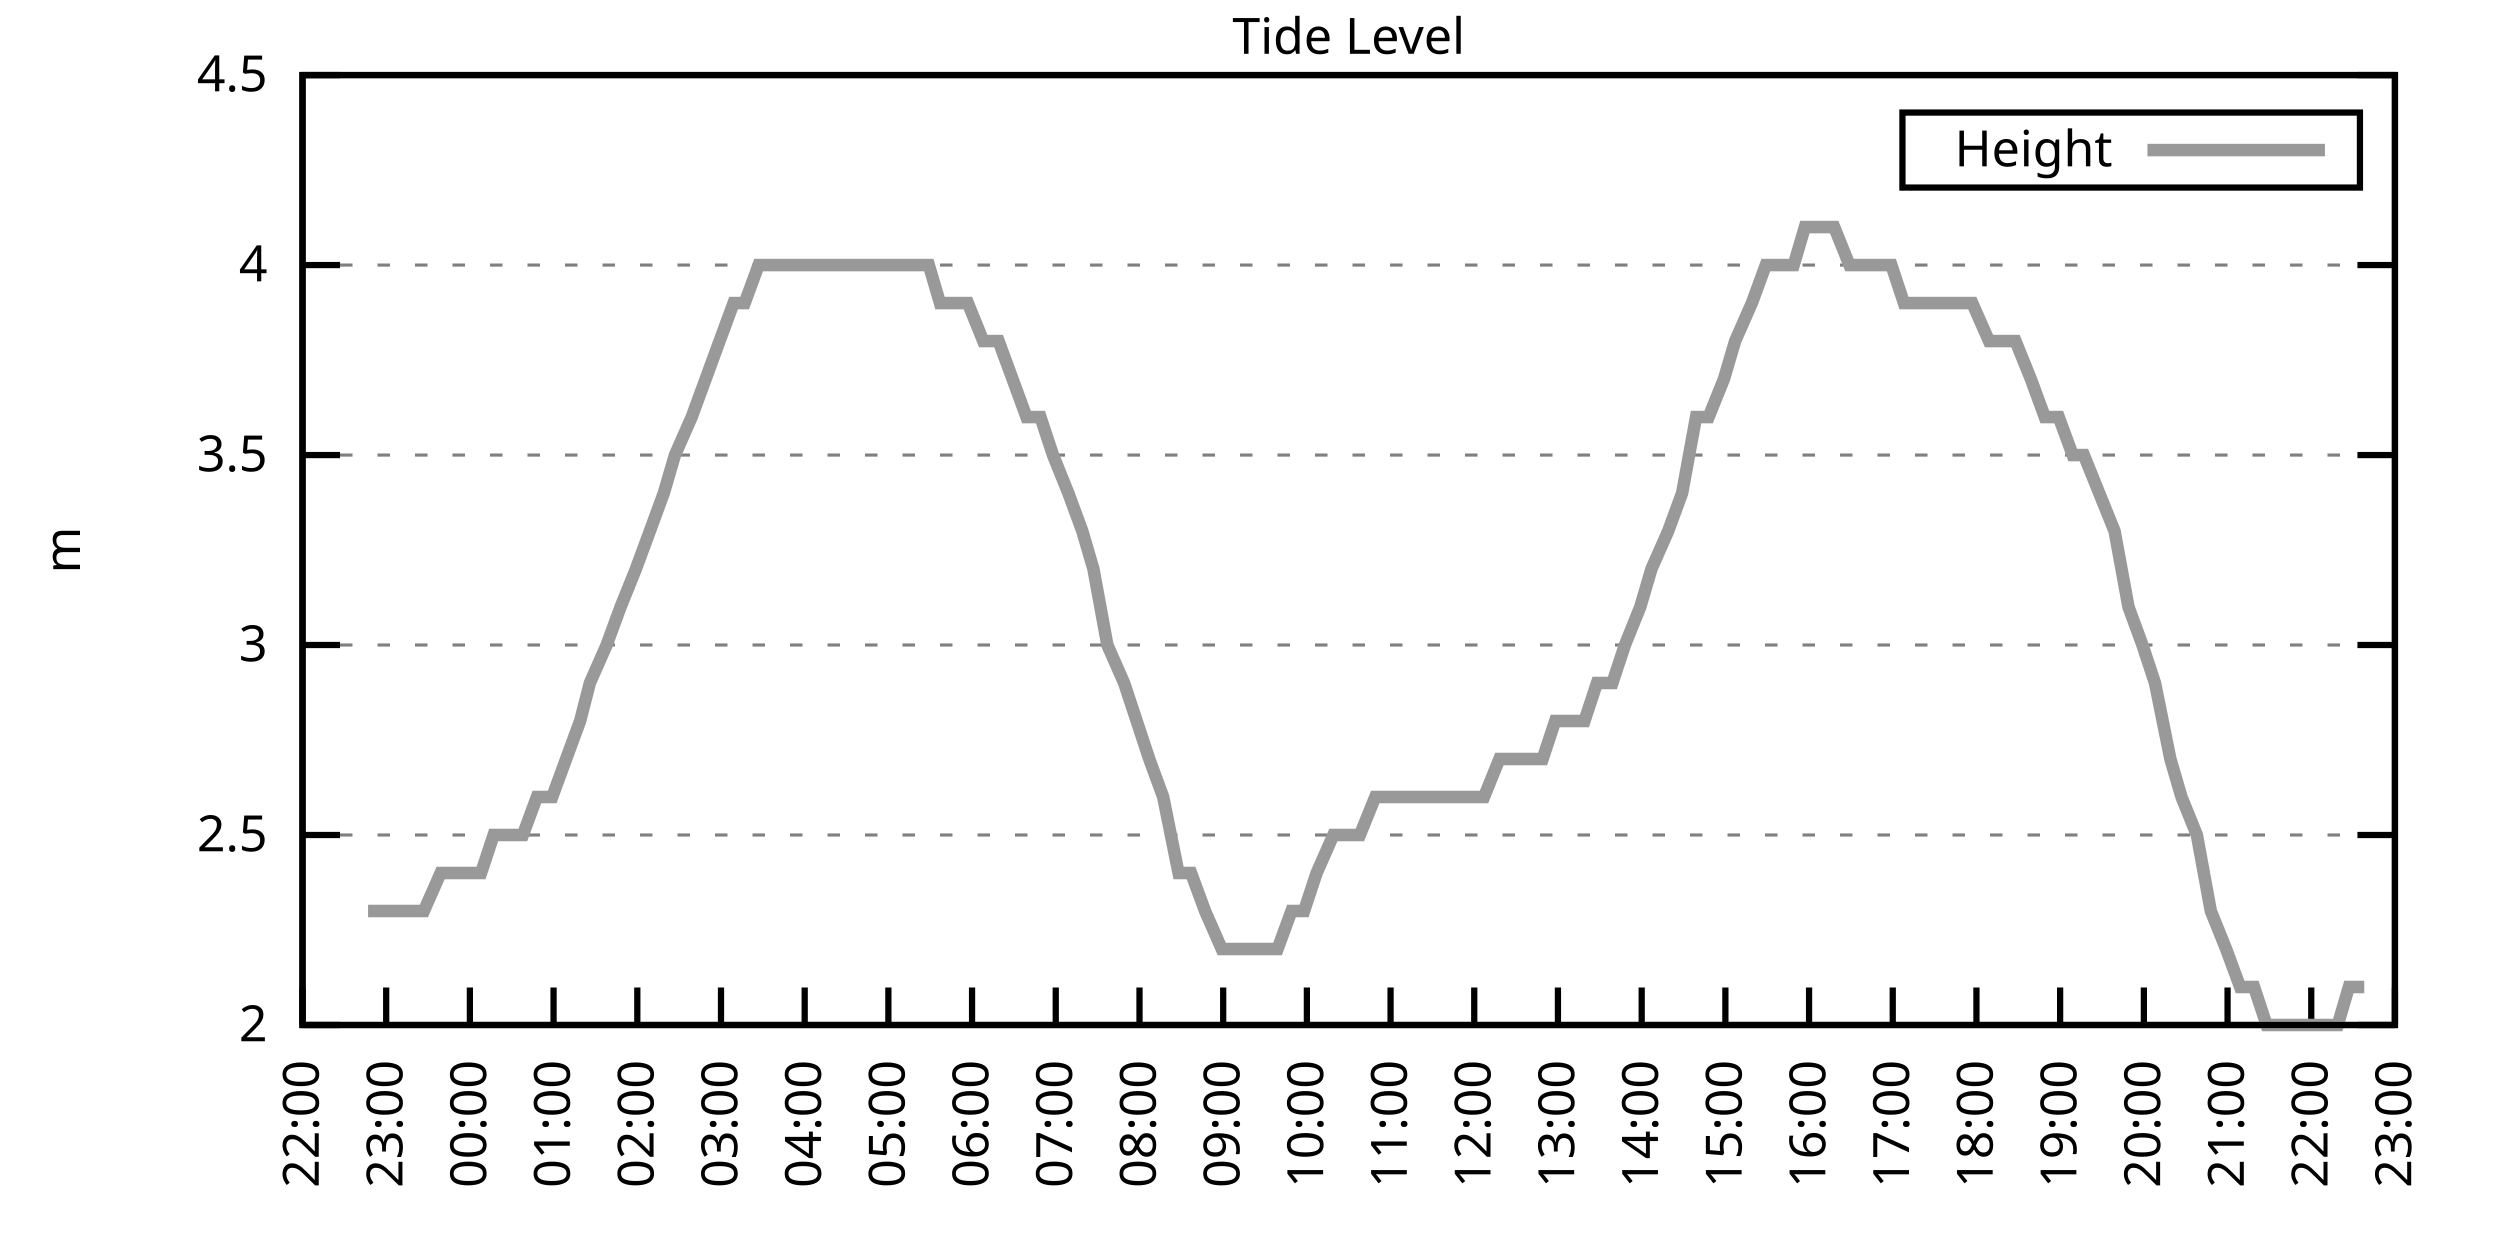
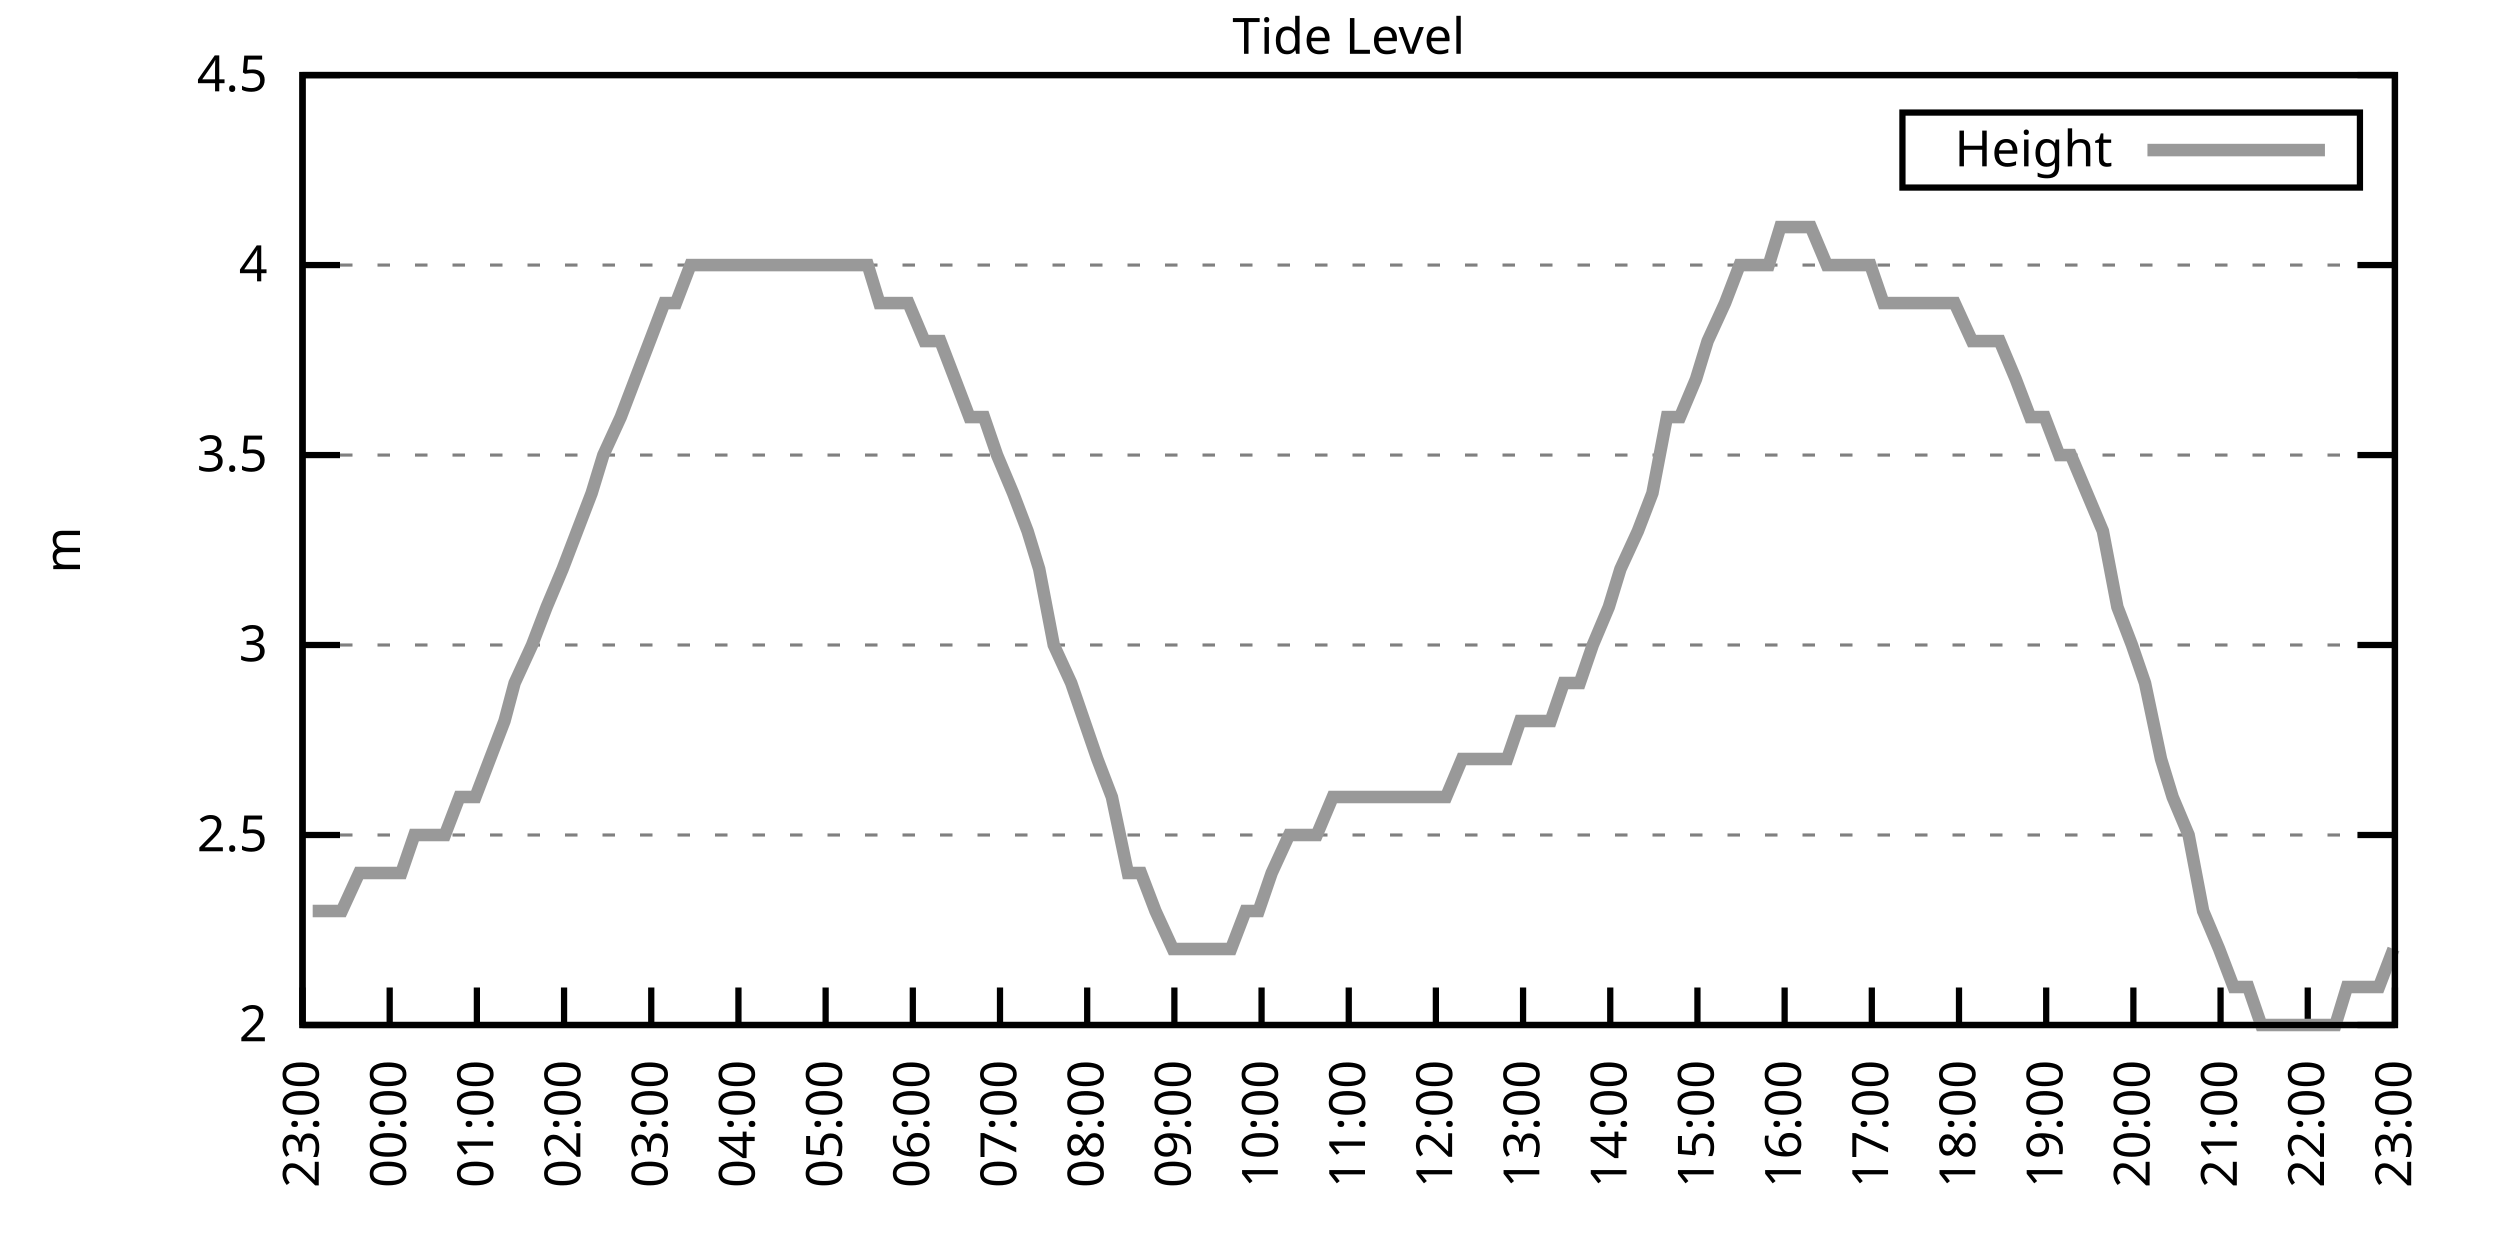
<svg xmlns="http://www.w3.org/2000/svg" xmlns:xlink="http://www.w3.org/1999/xlink" width="400" height="200" viewBox="0 0 400 200">
  <g id="gnuplot_canvas">
    <rect x="0" y="0" width="400" height="200" fill="none" />
    <defs>
      <circle id="gpDot" r="0.5" stroke-width="0.5" stroke="currentColor" />
      <path id="gpPt0" stroke-width="0.333" stroke="currentColor" d="M-1,0 h2 M0,-1 v2" />
      <path id="gpPt1" stroke-width="0.333" stroke="currentColor" d="M-1,-1 L1,1 M1,-1 L-1,1" />
      <path id="gpPt2" stroke-width="0.333" stroke="currentColor" d="M-1,0 L1,0 M0,-1 L0,1 M-1,-1 L1,1 M-1,1 L1,-1" />
      <rect id="gpPt3" stroke-width="0.333" stroke="currentColor" x="-1" y="-1" width="2" height="2" />
      <rect id="gpPt4" stroke-width="0.333" stroke="currentColor" fill="currentColor" x="-1" y="-1" width="2" height="2" />
      <circle id="gpPt5" stroke-width="0.333" stroke="currentColor" cx="0" cy="0" r="1" />
      <use xlink:href="#gpPt5" id="gpPt6" fill="currentColor" stroke="none" />
      <path id="gpPt7" stroke-width="0.333" stroke="currentColor" d="M0,-1.33 L-1.33,0.67 L1.33,0.67 z" />
      <use xlink:href="#gpPt7" id="gpPt8" fill="currentColor" stroke="none" />
      <use xlink:href="#gpPt7" id="gpPt9" stroke="currentColor" transform="rotate(180)" />
      <use xlink:href="#gpPt9" id="gpPt10" fill="currentColor" stroke="none" />
      <use xlink:href="#gpPt3" id="gpPt11" stroke="currentColor" transform="rotate(45)" />
      <use xlink:href="#gpPt11" id="gpPt12" fill="currentColor" stroke="none" />
      <path id="gpPt13" stroke-width="0.333" stroke="currentColor" d="M0,1.330 L1.265,0.411 L0.782,-1.067 L-0.782,-1.076 L-1.265,0.411 z" />
      <use xlink:href="#gpPt13" id="gpPt14" fill="currentColor" stroke="none" />
      <filter id="textbox" filterUnits="objectBoundingBox" x="0" y="0" height="1" width="1">
        <feFlood flood-color="white" flood-opacity="1" result="bgnd" />
        <feComposite in="SourceGraphic" in2="bgnd" operator="atop" />
      </filter>
      <filter id="greybox" filterUnits="objectBoundingBox" x="0" y="0" height="1" width="1">
        <feFlood flood-color="lightgrey" flood-opacity="1" result="grey" />
        <feComposite in="SourceGraphic" in2="grey" operator="atop" />
      </filter>
    </defs>
    <g fill="none" color="white" stroke="currentColor" stroke-width="1.00" stroke-linecap="butt" stroke-linejoin="miter">
</g>
    <g fill="none" color="black" stroke="currentColor" stroke-width="1.00" stroke-linecap="butt" stroke-linejoin="miter">
      <g stroke="none" shape-rendering="crispEdges">
        <polygon fill="rgb(255, 255, 255)" points="48.40,164.00 383.18,164.00 383.18,12.02 48.40,12.02 " />
      </g>
    </g>
    <g fill="none" color="black" stroke="currentColor" stroke-width="1.00" stroke-linecap="butt" stroke-linejoin="miter">
</g>
    <g fill="none" color="black" stroke="black" stroke-width="0.50" stroke-linecap="butt" stroke-linejoin="miter">
</g>
    <g fill="none" color="gray" stroke="currentColor" stroke-width="0.50" stroke-linecap="butt" stroke-linejoin="miter">
      <path stroke="gray" stroke-dasharray="2,4" class="gridline" d="M48.40,164.00 L383.19,164.00  " />
    </g>
    <g fill="none" color="gray" stroke="gray" stroke-width="1.00" stroke-linecap="butt" stroke-linejoin="miter">
</g>
    <g fill="none" color="black" stroke="currentColor" stroke-width="1.00" stroke-linecap="butt" stroke-linejoin="miter">
      <path stroke="black" d="M48.40,164.00 L54.40,164.00 M383.19,164.00 L377.19,164.00  " />
      <g transform="translate(42.80,166.60)" stroke="none" fill="black" font-family="Sans" font-size="8.00" text-anchor="end">
        <text>
          <tspan font-family="Sans"> 2</tspan>
        </text>
      </g>
    </g>
    <g fill="none" color="black" stroke="currentColor" stroke-width="1.00" stroke-linecap="butt" stroke-linejoin="miter">
</g>
    <g fill="none" color="black" stroke="black" stroke-width="0.50" stroke-linecap="butt" stroke-linejoin="miter">
</g>
    <g fill="none" color="gray" stroke="currentColor" stroke-width="0.50" stroke-linecap="butt" stroke-linejoin="miter">
      <path stroke="gray" stroke-dasharray="2,4" class="gridline" d="M48.40,133.60 L383.19,133.60  " />
    </g>
    <g fill="none" color="gray" stroke="gray" stroke-width="1.00" stroke-linecap="butt" stroke-linejoin="miter">
</g>
    <g fill="none" color="black" stroke="currentColor" stroke-width="1.00" stroke-linecap="butt" stroke-linejoin="miter">
      <path stroke="black" d="M48.40,133.60 L54.40,133.60 M383.19,133.60 L377.19,133.60  " />
      <g transform="translate(42.80,136.20)" stroke="none" fill="black" font-family="Sans" font-size="8.00" text-anchor="end">
        <text>
          <tspan font-family="Sans"> 2.5</tspan>
        </text>
      </g>
    </g>
    <g fill="none" color="black" stroke="currentColor" stroke-width="1.00" stroke-linecap="butt" stroke-linejoin="miter">
</g>
    <g fill="none" color="black" stroke="black" stroke-width="0.50" stroke-linecap="butt" stroke-linejoin="miter">
</g>
    <g fill="none" color="gray" stroke="currentColor" stroke-width="0.50" stroke-linecap="butt" stroke-linejoin="miter">
      <path stroke="gray" stroke-dasharray="2,4" class="gridline" d="M48.40,103.20 L383.19,103.20  " />
    </g>
    <g fill="none" color="gray" stroke="gray" stroke-width="1.00" stroke-linecap="butt" stroke-linejoin="miter">
</g>
    <g fill="none" color="black" stroke="currentColor" stroke-width="1.00" stroke-linecap="butt" stroke-linejoin="miter">
      <path stroke="black" d="M48.40,103.20 L54.40,103.20 M383.19,103.20 L377.19,103.20  " />
      <g transform="translate(42.80,105.80)" stroke="none" fill="black" font-family="Sans" font-size="8.00" text-anchor="end">
        <text>
          <tspan font-family="Sans"> 3</tspan>
        </text>
      </g>
    </g>
    <g fill="none" color="black" stroke="currentColor" stroke-width="1.00" stroke-linecap="butt" stroke-linejoin="miter">
</g>
    <g fill="none" color="black" stroke="black" stroke-width="0.50" stroke-linecap="butt" stroke-linejoin="miter">
</g>
    <g fill="none" color="gray" stroke="currentColor" stroke-width="0.50" stroke-linecap="butt" stroke-linejoin="miter">
      <path stroke="gray" stroke-dasharray="2,4" class="gridline" d="M48.40,72.81 L383.19,72.81  " />
    </g>
    <g fill="none" color="gray" stroke="gray" stroke-width="1.00" stroke-linecap="butt" stroke-linejoin="miter">
</g>
    <g fill="none" color="black" stroke="currentColor" stroke-width="1.00" stroke-linecap="butt" stroke-linejoin="miter">
      <path stroke="black" d="M48.40,72.81 L54.40,72.81 M383.19,72.81 L377.19,72.81  " />
      <g transform="translate(42.80,75.41)" stroke="none" fill="black" font-family="Sans" font-size="8.00" text-anchor="end">
        <text>
          <tspan font-family="Sans"> 3.5</tspan>
        </text>
      </g>
    </g>
    <g fill="none" color="black" stroke="currentColor" stroke-width="1.00" stroke-linecap="butt" stroke-linejoin="miter">
</g>
    <g fill="none" color="black" stroke="black" stroke-width="0.50" stroke-linecap="butt" stroke-linejoin="miter">
</g>
    <g fill="none" color="gray" stroke="currentColor" stroke-width="0.50" stroke-linecap="butt" stroke-linejoin="miter">
      <path stroke="gray" stroke-dasharray="2,4" class="gridline" d="M48.40,42.41 L383.19,42.41  " />
    </g>
    <g fill="none" color="gray" stroke="gray" stroke-width="1.00" stroke-linecap="butt" stroke-linejoin="miter">
</g>
    <g fill="none" color="black" stroke="currentColor" stroke-width="1.00" stroke-linecap="butt" stroke-linejoin="miter">
      <path stroke="black" d="M48.40,42.41 L54.40,42.41 M383.19,42.41 L377.19,42.41  " />
      <g transform="translate(42.80,45.01)" stroke="none" fill="black" font-family="Sans" font-size="8.00" text-anchor="end">
        <text>
          <tspan font-family="Sans"> 4</tspan>
        </text>
      </g>
    </g>
    <g fill="none" color="black" stroke="currentColor" stroke-width="1.00" stroke-linecap="butt" stroke-linejoin="miter">
</g>
    <g fill="none" color="black" stroke="black" stroke-width="0.50" stroke-linecap="butt" stroke-linejoin="miter">
</g>
    <g fill="none" color="gray" stroke="currentColor" stroke-width="0.50" stroke-linecap="butt" stroke-linejoin="miter">
      <path stroke="gray" stroke-dasharray="2,4" class="gridline" d="M48.40,12.01 L383.19,12.01  " />
    </g>
    <g fill="none" color="gray" stroke="gray" stroke-width="1.00" stroke-linecap="butt" stroke-linejoin="miter">
</g>
    <g fill="none" color="black" stroke="currentColor" stroke-width="1.00" stroke-linecap="butt" stroke-linejoin="miter">
      <path stroke="black" d="M48.40,12.01 L54.40,12.01 M383.19,12.01 L377.19,12.01  " />
      <g transform="translate(42.80,14.61)" stroke="none" fill="black" font-family="Sans" font-size="8.00" text-anchor="end">
        <text>
          <tspan font-family="Sans"> 4.5</tspan>
        </text>
      </g>
    </g>
    <g fill="none" color="black" stroke="currentColor" stroke-width="1.00" stroke-linecap="butt" stroke-linejoin="miter">
      <path stroke="black" d="M48.40,164.00 L48.40,158.00  " />
      <g transform="translate(51.00,169.60) rotate(270.00)" stroke="none" fill="black" font-family="Sans" font-size="8.00" text-anchor="end">
        <text>
-           <tspan font-family="Sans">22:00</tspan>
-         </text>
-       </g>
-     </g>
-     <g fill="none" color="black" stroke="currentColor" stroke-width="1.00" stroke-linecap="butt" stroke-linejoin="miter">
-       <path stroke="black" d="M61.79,164.00 L61.79,158.00  " />
-       <g transform="translate(64.39,169.60) rotate(270.00)" stroke="none" fill="black" font-family="Sans" font-size="8.00" text-anchor="end">
-         <text>
          <tspan font-family="Sans">23:00</tspan>
        </text>
      </g>
    </g>
    <g fill="none" color="black" stroke="currentColor" stroke-width="1.00" stroke-linecap="butt" stroke-linejoin="miter">
-       <path stroke="black" d="M75.18,164.00 L75.18,158.00  " />
-       <g transform="translate(77.78,169.60) rotate(270.00)" stroke="none" fill="black" font-family="Sans" font-size="8.00" text-anchor="end">
+       <path stroke="black" d="M62.35,164.00 L62.35,158.00  " />
+       <g transform="translate(64.95,169.60) rotate(270.00)" stroke="none" fill="black" font-family="Sans" font-size="8.00" text-anchor="end">
        <text>
          <tspan font-family="Sans">00:00</tspan>
        </text>
      </g>
    </g>
    <g fill="none" color="black" stroke="currentColor" stroke-width="1.00" stroke-linecap="butt" stroke-linejoin="miter">
-       <path stroke="black" d="M88.57,164.00 L88.57,158.00  " />
-       <g transform="translate(91.17,169.60) rotate(270.00)" stroke="none" fill="black" font-family="Sans" font-size="8.00" text-anchor="end">
+       <path stroke="black" d="M76.30,164.00 L76.30,158.00  " />
+       <g transform="translate(78.90,169.60) rotate(270.00)" stroke="none" fill="black" font-family="Sans" font-size="8.00" text-anchor="end">
        <text>
          <tspan font-family="Sans">01:00</tspan>
        </text>
      </g>
    </g>
    <g fill="none" color="black" stroke="currentColor" stroke-width="1.00" stroke-linecap="butt" stroke-linejoin="miter">
-       <path stroke="black" d="M101.97,164.00 L101.97,158.00  " />
-       <g transform="translate(104.57,169.60) rotate(270.00)" stroke="none" fill="black" font-family="Sans" font-size="8.00" text-anchor="end">
+       <path stroke="black" d="M90.25,164.00 L90.25,158.00  " />
+       <g transform="translate(92.85,169.60) rotate(270.00)" stroke="none" fill="black" font-family="Sans" font-size="8.00" text-anchor="end">
        <text>
          <tspan font-family="Sans">02:00</tspan>
        </text>
      </g>
    </g>
    <g fill="none" color="black" stroke="currentColor" stroke-width="1.00" stroke-linecap="butt" stroke-linejoin="miter">
-       <path stroke="black" d="M115.36,164.00 L115.36,158.00  " />
-       <g transform="translate(117.96,169.60) rotate(270.00)" stroke="none" fill="black" font-family="Sans" font-size="8.00" text-anchor="end">
+       <path stroke="black" d="M104.20,164.00 L104.20,158.00  " />
+       <g transform="translate(106.80,169.60) rotate(270.00)" stroke="none" fill="black" font-family="Sans" font-size="8.00" text-anchor="end">
        <text>
          <tspan font-family="Sans">03:00</tspan>
        </text>
      </g>
    </g>
    <g fill="none" color="black" stroke="currentColor" stroke-width="1.00" stroke-linecap="butt" stroke-linejoin="miter">
-       <path stroke="black" d="M128.75,164.00 L128.75,158.00  " />
-       <g transform="translate(131.35,169.60) rotate(270.00)" stroke="none" fill="black" font-family="Sans" font-size="8.00" text-anchor="end">
+       <path stroke="black" d="M118.15,164.00 L118.15,158.00  " />
+       <g transform="translate(120.75,169.60) rotate(270.00)" stroke="none" fill="black" font-family="Sans" font-size="8.00" text-anchor="end">
        <text>
          <tspan font-family="Sans">04:00</tspan>
        </text>
      </g>
    </g>
    <g fill="none" color="black" stroke="currentColor" stroke-width="1.00" stroke-linecap="butt" stroke-linejoin="miter">
-       <path stroke="black" d="M142.14,164.00 L142.14,158.00  " />
-       <g transform="translate(144.74,169.60) rotate(270.00)" stroke="none" fill="black" font-family="Sans" font-size="8.00" text-anchor="end">
+       <path stroke="black" d="M132.10,164.00 L132.10,158.00  " />
+       <g transform="translate(134.70,169.60) rotate(270.00)" stroke="none" fill="black" font-family="Sans" font-size="8.00" text-anchor="end">
        <text>
          <tspan font-family="Sans">05:00</tspan>
        </text>
      </g>
    </g>
    <g fill="none" color="black" stroke="currentColor" stroke-width="1.00" stroke-linecap="butt" stroke-linejoin="miter">
-       <path stroke="black" d="M155.53,164.00 L155.53,158.00  " />
-       <g transform="translate(158.13,169.60) rotate(270.00)" stroke="none" fill="black" font-family="Sans" font-size="8.00" text-anchor="end">
+       <path stroke="black" d="M146.05,164.00 L146.05,158.00  " />
+       <g transform="translate(148.65,169.60) rotate(270.00)" stroke="none" fill="black" font-family="Sans" font-size="8.00" text-anchor="end">
        <text>
          <tspan font-family="Sans">06:00</tspan>
        </text>
      </g>
    </g>
    <g fill="none" color="black" stroke="currentColor" stroke-width="1.00" stroke-linecap="butt" stroke-linejoin="miter">
-       <path stroke="black" d="M168.92,164.00 L168.92,158.00  " />
-       <g transform="translate(171.52,169.60) rotate(270.00)" stroke="none" fill="black" font-family="Sans" font-size="8.00" text-anchor="end">
+       <path stroke="black" d="M160.00,164.00 L160.00,158.00  " />
+       <g transform="translate(162.60,169.60) rotate(270.00)" stroke="none" fill="black" font-family="Sans" font-size="8.00" text-anchor="end">
        <text>
          <tspan font-family="Sans">07:00</tspan>
        </text>
      </g>
    </g>
    <g fill="none" color="black" stroke="currentColor" stroke-width="1.00" stroke-linecap="butt" stroke-linejoin="miter">
-       <path stroke="black" d="M182.32,164.00 L182.32,158.00  " />
-       <g transform="translate(184.92,169.60) rotate(270.00)" stroke="none" fill="black" font-family="Sans" font-size="8.00" text-anchor="end">
+       <path stroke="black" d="M173.95,164.00 L173.95,158.00  " />
+       <g transform="translate(176.55,169.60) rotate(270.00)" stroke="none" fill="black" font-family="Sans" font-size="8.00" text-anchor="end">
        <text>
          <tspan font-family="Sans">08:00</tspan>
        </text>
      </g>
    </g>
    <g fill="none" color="black" stroke="currentColor" stroke-width="1.00" stroke-linecap="butt" stroke-linejoin="miter">
-       <path stroke="black" d="M195.71,164.00 L195.71,158.00  " />
-       <g transform="translate(198.31,169.60) rotate(270.00)" stroke="none" fill="black" font-family="Sans" font-size="8.00" text-anchor="end">
+       <path stroke="black" d="M187.90,164.00 L187.90,158.00  " />
+       <g transform="translate(190.50,169.60) rotate(270.00)" stroke="none" fill="black" font-family="Sans" font-size="8.00" text-anchor="end">
        <text>
          <tspan font-family="Sans">09:00</tspan>
        </text>
      </g>
    </g>
    <g fill="none" color="black" stroke="currentColor" stroke-width="1.00" stroke-linecap="butt" stroke-linejoin="miter">
-       <path stroke="black" d="M209.10,164.00 L209.10,158.00  " />
-       <g transform="translate(211.70,169.60) rotate(270.00)" stroke="none" fill="black" font-family="Sans" font-size="8.00" text-anchor="end">
+       <path stroke="black" d="M201.85,164.00 L201.85,158.00  " />
+       <g transform="translate(204.45,169.60) rotate(270.00)" stroke="none" fill="black" font-family="Sans" font-size="8.00" text-anchor="end">
        <text>
          <tspan font-family="Sans">10:00</tspan>
        </text>
      </g>
    </g>
    <g fill="none" color="black" stroke="currentColor" stroke-width="1.00" stroke-linecap="butt" stroke-linejoin="miter">
-       <path stroke="black" d="M222.49,164.00 L222.49,158.00  " />
-       <g transform="translate(225.09,169.60) rotate(270.00)" stroke="none" fill="black" font-family="Sans" font-size="8.00" text-anchor="end">
+       <path stroke="black" d="M215.80,164.00 L215.80,158.00  " />
+       <g transform="translate(218.40,169.60) rotate(270.00)" stroke="none" fill="black" font-family="Sans" font-size="8.00" text-anchor="end">
        <text>
          <tspan font-family="Sans">11:00</tspan>
        </text>
      </g>
    </g>
    <g fill="none" color="black" stroke="currentColor" stroke-width="1.00" stroke-linecap="butt" stroke-linejoin="miter">
-       <path stroke="black" d="M235.88,164.00 L235.88,158.00  " />
-       <g transform="translate(238.48,169.60) rotate(270.00)" stroke="none" fill="black" font-family="Sans" font-size="8.00" text-anchor="end">
+       <path stroke="black" d="M229.74,164.00 L229.74,158.00  " />
+       <g transform="translate(232.34,169.60) rotate(270.00)" stroke="none" fill="black" font-family="Sans" font-size="8.00" text-anchor="end">
        <text>
          <tspan font-family="Sans">12:00</tspan>
        </text>
      </g>
    </g>
    <g fill="none" color="black" stroke="currentColor" stroke-width="1.00" stroke-linecap="butt" stroke-linejoin="miter">
-       <path stroke="black" d="M249.27,164.00 L249.27,158.00  " />
-       <g transform="translate(251.87,169.60) rotate(270.00)" stroke="none" fill="black" font-family="Sans" font-size="8.00" text-anchor="end">
+       <path stroke="black" d="M243.69,164.00 L243.69,158.00  " />
+       <g transform="translate(246.29,169.60) rotate(270.00)" stroke="none" fill="black" font-family="Sans" font-size="8.00" text-anchor="end">
        <text>
          <tspan font-family="Sans">13:00</tspan>
        </text>
      </g>
    </g>
    <g fill="none" color="black" stroke="currentColor" stroke-width="1.00" stroke-linecap="butt" stroke-linejoin="miter">
-       <path stroke="black" d="M262.67,164.00 L262.67,158.00  " />
-       <g transform="translate(265.27,169.60) rotate(270.00)" stroke="none" fill="black" font-family="Sans" font-size="8.00" text-anchor="end">
+       <path stroke="black" d="M257.64,164.00 L257.64,158.00  " />
+       <g transform="translate(260.24,169.60) rotate(270.00)" stroke="none" fill="black" font-family="Sans" font-size="8.00" text-anchor="end">
        <text>
          <tspan font-family="Sans">14:00</tspan>
        </text>
      </g>
    </g>
    <g fill="none" color="black" stroke="currentColor" stroke-width="1.00" stroke-linecap="butt" stroke-linejoin="miter">
-       <path stroke="black" d="M276.06,164.00 L276.06,158.00  " />
-       <g transform="translate(278.66,169.60) rotate(270.00)" stroke="none" fill="black" font-family="Sans" font-size="8.00" text-anchor="end">
+       <path stroke="black" d="M271.59,164.00 L271.59,158.00  " />
+       <g transform="translate(274.19,169.60) rotate(270.00)" stroke="none" fill="black" font-family="Sans" font-size="8.00" text-anchor="end">
        <text>
          <tspan font-family="Sans">15:00</tspan>
        </text>
      </g>
    </g>
    <g fill="none" color="black" stroke="currentColor" stroke-width="1.00" stroke-linecap="butt" stroke-linejoin="miter">
-       <path stroke="black" d="M289.45,164.00 L289.45,158.00  " />
-       <g transform="translate(292.05,169.60) rotate(270.00)" stroke="none" fill="black" font-family="Sans" font-size="8.00" text-anchor="end">
+       <path stroke="black" d="M285.54,164.00 L285.54,158.00  " />
+       <g transform="translate(288.14,169.60) rotate(270.00)" stroke="none" fill="black" font-family="Sans" font-size="8.00" text-anchor="end">
        <text>
          <tspan font-family="Sans">16:00</tspan>
        </text>
      </g>
    </g>
    <g fill="none" color="black" stroke="currentColor" stroke-width="1.00" stroke-linecap="butt" stroke-linejoin="miter">
-       <path stroke="black" d="M302.84,164.00 L302.84,158.00  " />
-       <g transform="translate(305.44,169.60) rotate(270.00)" stroke="none" fill="black" font-family="Sans" font-size="8.00" text-anchor="end">
+       <path stroke="black" d="M299.49,164.00 L299.49,158.00  " />
+       <g transform="translate(302.09,169.60) rotate(270.00)" stroke="none" fill="black" font-family="Sans" font-size="8.00" text-anchor="end">
        <text>
          <tspan font-family="Sans">17:00</tspan>
        </text>
      </g>
    </g>
    <g fill="none" color="black" stroke="currentColor" stroke-width="1.00" stroke-linecap="butt" stroke-linejoin="miter">
-       <path stroke="black" d="M316.23,164.00 L316.23,158.00  " />
-       <g transform="translate(318.83,169.60) rotate(270.00)" stroke="none" fill="black" font-family="Sans" font-size="8.00" text-anchor="end">
+       <path stroke="black" d="M313.44,164.00 L313.44,158.00  " />
+       <g transform="translate(316.04,169.60) rotate(270.00)" stroke="none" fill="black" font-family="Sans" font-size="8.00" text-anchor="end">
        <text>
          <tspan font-family="Sans">18:00</tspan>
        </text>
      </g>
    </g>
    <g fill="none" color="black" stroke="currentColor" stroke-width="1.00" stroke-linecap="butt" stroke-linejoin="miter">
-       <path stroke="black" d="M329.62,164.00 L329.62,158.00  " />
-       <g transform="translate(332.22,169.60) rotate(270.00)" stroke="none" fill="black" font-family="Sans" font-size="8.00" text-anchor="end">
+       <path stroke="black" d="M327.39,164.00 L327.39,158.00  " />
+       <g transform="translate(329.99,169.60) rotate(270.00)" stroke="none" fill="black" font-family="Sans" font-size="8.00" text-anchor="end">
        <text>
          <tspan font-family="Sans">19:00</tspan>
        </text>
      </g>
    </g>
    <g fill="none" color="black" stroke="currentColor" stroke-width="1.00" stroke-linecap="butt" stroke-linejoin="miter">
-       <path stroke="black" d="M343.02,164.00 L343.02,158.00  " />
-       <g transform="translate(345.62,169.60) rotate(270.00)" stroke="none" fill="black" font-family="Sans" font-size="8.00" text-anchor="end">
+       <path stroke="black" d="M341.34,164.00 L341.34,158.00  " />
+       <g transform="translate(343.94,169.60) rotate(270.00)" stroke="none" fill="black" font-family="Sans" font-size="8.00" text-anchor="end">
        <text>
          <tspan font-family="Sans">20:00</tspan>
        </text>
      </g>
    </g>
    <g fill="none" color="black" stroke="currentColor" stroke-width="1.00" stroke-linecap="butt" stroke-linejoin="miter">
-       <path stroke="black" d="M356.41,164.00 L356.41,158.00  " />
-       <g transform="translate(359.01,169.60) rotate(270.00)" stroke="none" fill="black" font-family="Sans" font-size="8.00" text-anchor="end">
+       <path stroke="black" d="M355.29,164.00 L355.29,158.00  " />
+       <g transform="translate(357.89,169.60) rotate(270.00)" stroke="none" fill="black" font-family="Sans" font-size="8.00" text-anchor="end">
        <text>
          <tspan font-family="Sans">21:00</tspan>
        </text>
      </g>
    </g>
    <g fill="none" color="black" stroke="currentColor" stroke-width="1.00" stroke-linecap="butt" stroke-linejoin="miter">
-       <path stroke="black" d="M369.80,164.00 L369.80,158.00  " />
-       <g transform="translate(372.40,169.60) rotate(270.00)" stroke="none" fill="black" font-family="Sans" font-size="8.00" text-anchor="end">
+       <path stroke="black" d="M369.24,164.00 L369.24,158.00  " />
+       <g transform="translate(371.84,169.60) rotate(270.00)" stroke="none" fill="black" font-family="Sans" font-size="8.00" text-anchor="end">
        <text>
          <tspan font-family="Sans">22:00</tspan>
        </text>
      </g>
    </g>
    <g fill="none" color="black" stroke="currentColor" stroke-width="1.00" stroke-linecap="butt" stroke-linejoin="miter">
      <path stroke="black" d="M383.19,164.00 L383.19,158.00  " />
      <g transform="translate(385.79,169.60) rotate(270.00)" stroke="none" fill="black" font-family="Sans" font-size="8.00" text-anchor="end">
        <text>
          <tspan font-family="Sans">23:00</tspan>
        </text>
      </g>
    </g>
    <g fill="none" color="black" stroke="currentColor" stroke-width="1.00" stroke-linecap="butt" stroke-linejoin="miter">
</g>
    <g fill="none" color="black" stroke="currentColor" stroke-width="1.00" stroke-linecap="butt" stroke-linejoin="miter">
      <path stroke="black" d="M48.40,12.01 L48.40,164.00 L383.19,164.00 L383.19,12.01 L48.40,12.01 Z  " />
    </g>
    <g fill="none" color="black" stroke="currentColor" stroke-width="1.00" stroke-linecap="butt" stroke-linejoin="miter">
</g>
    <g fill="none" color="black" stroke="currentColor" stroke-width="1.00" stroke-linecap="butt" stroke-linejoin="miter">
      <path stroke="black" d="M304.39,30.01 L304.39,18.01 L377.59,18.01 L377.59,30.01 L304.39,30.01 Z  " />
    </g>
    <g id="Tide_level_plot_1">
      <g fill="none" color="white" stroke="black" stroke-width="2.00" stroke-linecap="butt" stroke-linejoin="miter">
</g>
      <g fill="none" color="black" stroke="currentColor" stroke-width="2.00" stroke-linecap="butt" stroke-linejoin="miter">
        <g transform="translate(337.99,26.61)" stroke="none" fill="black" font-family="Sans" font-size="8.00" text-anchor="end">
          <text>
            <tspan font-family="Sans">Height</tspan>
          </text>
        </g>
      </g>
      <g fill="none" color="black" stroke="currentColor" stroke-width="2.00" stroke-linecap="butt" stroke-linejoin="miter">
-         <path stroke="rgb(153, 153, 153)" d="M343.59,24.01 L371.99,24.01 M58.89,145.76 L61.35,145.76 L63.35,145.76 L66.03,145.76 L67.82,145.76 L70.50,139.68   L72.73,139.68 L74.96,139.68 L76.97,139.68 L78.98,133.60 L81.43,133.60 L83.66,133.60 L85.90,127.52 L88.35,127.52   L90.58,121.44 L92.82,115.36 L94.38,109.28 L97.06,103.20 L99.29,97.12 L101.74,91.04 L103.98,84.97 L106.21,78.89   L107.99,72.81 L110.67,66.73 L112.90,60.65 L115.13,54.57 L117.37,48.49 L119.15,48.49 L121.38,42.41 L123.62,42.41   L126.29,42.41 L128.53,42.41 L130.76,42.41 L132.77,42.41 L135.00,42.41 L137.45,42.41 L139.69,42.41 L141.92,42.41   L144.15,42.41 L145.94,42.41 L148.61,42.41 L150.40,48.49 L152.85,48.49 L154.86,48.49 L157.32,54.57 L159.77,54.57   L162.01,60.65 L164.24,66.73 L166.47,66.73 L168.48,72.81 L170.93,78.89 L173.17,84.97 L174.95,91.04 L177.18,103.20   L179.86,109.28 L181.87,115.36 L183.88,121.44 L186.11,127.52 L188.57,139.68 L190.57,139.68 L192.81,145.76 L195.48,151.84   L197.72,151.84 L199.73,151.84 L201.96,151.84 L204.41,151.84 L206.64,145.76 L208.65,145.76 L210.66,139.68 L213.34,133.60   L215.35,133.60 L217.58,133.60 L220.04,127.52 L222.04,127.52 L224.50,127.52 L226.73,127.52 L228.96,127.52 L230.97,127.52   L233.20,127.52 L235.66,127.52 L237.44,127.52 L239.90,121.44 L242.36,121.44 L244.59,121.44 L246.82,121.44 L248.83,115.36   L250.84,115.36 L253.51,115.36 L255.52,109.28 L257.98,109.28 L259.99,103.20 L262.44,97.12 L264.23,91.04 L266.91,84.97   L269.14,78.89 L271.37,66.73 L273.38,66.73 L275.83,60.65 L277.62,54.57 L280.30,48.49 L282.53,42.41 L284.76,42.41   L286.99,42.41 L288.78,36.33 L291.46,36.33 L293.47,36.33 L295.92,42.41 L297.71,42.41 L300.16,42.41 L302.62,42.41   L304.63,48.49 L307.08,48.49 L309.09,48.49 L311.54,48.49 L313.78,48.49 L315.56,48.49 L318.24,54.57 L320.03,54.57   L322.48,54.57 L324.94,60.65 L327.17,66.73 L329.40,66.73 L331.63,72.81 L333.42,72.81 L335.87,78.89 L338.33,84.97   L340.56,97.12 L342.79,103.20 L344.80,109.28 L347.26,121.44 L349.04,127.52 L351.50,133.60 L353.73,145.76 L356.18,151.84   L358.42,157.92 L360.65,157.92 L362.66,164.00 L364.89,164.00 L367.34,164.00 L369.58,164.00 L371.58,164.00 L374.04,164.00   L375.82,157.92 L378.28,157.92  " />
+         <path stroke="rgb(153, 153, 153)" d="M343.59,24.01 L371.99,24.01 M50.03,145.76 L52.82,145.76 L54.68,145.76 L57.47,139.68 L59.79,139.68 L62.12,139.68   L64.21,139.68 L66.30,133.60 L68.86,133.60 L71.18,133.60 L73.51,127.52 L76.07,127.52 L78.39,121.44 L80.72,115.36   L82.34,109.28 L85.13,103.20 L87.46,97.12 L90.02,91.04 L92.34,84.97 L94.67,78.89 L96.53,72.81 L99.32,66.73   L101.64,60.65 L103.97,54.57 L106.29,48.49 L108.15,48.49 L110.48,42.41 L112.80,42.41 L115.59,42.41 L117.92,42.41   L120.24,42.41 L122.33,42.41 L124.66,42.41 L127.22,42.41 L129.54,42.41 L131.87,42.41 L134.19,42.41 L136.05,42.41   L138.84,42.41 L140.70,48.49 L143.26,48.49 L145.35,48.49 L147.91,54.57 L150.46,54.57 L152.79,60.65 L155.11,66.73   L157.44,66.73 L159.53,72.81 L162.09,78.89 L164.41,84.97 L166.27,91.04 L168.60,103.20 L171.39,109.28 L173.48,115.36   L175.57,121.44 L177.90,127.52 L180.46,139.68 L182.55,139.68 L184.87,145.76 L187.66,151.84 L189.99,151.84 L192.08,151.84   L194.41,151.84 L196.96,151.84 L199.29,145.76 L201.38,145.76 L203.47,139.68 L206.26,133.60 L208.36,133.60 L210.68,133.60   L213.24,127.52 L215.33,127.52 L217.89,127.52 L220.21,127.52 L222.54,127.52 L224.63,127.52 L226.95,127.52 L229.51,127.52   L231.37,127.52 L233.93,121.44 L236.49,121.44 L238.81,121.44 L241.14,121.44 L243.23,115.36 L245.32,115.36 L248.11,115.36   L250.20,109.28 L252.76,109.28 L254.85,103.20 L257.41,97.12 L259.27,91.04 L262.06,84.97 L264.39,78.89 L266.71,66.73   L268.80,66.73 L271.36,60.65 L273.22,54.57 L276.01,48.49 L278.34,42.41 L280.66,42.41 L282.99,42.41 L284.85,36.33   L287.64,36.33 L289.73,36.33 L292.29,42.41 L294.15,42.41 L296.70,42.41 L299.26,42.41 L301.35,48.49 L303.91,48.49   L306.00,48.49 L308.56,48.49 L310.88,48.49 L312.74,48.49 L315.53,54.57 L317.39,54.57 L319.95,54.57 L322.51,60.65   L324.83,66.73 L327.16,66.73 L329.48,72.81 L331.34,72.81 L333.90,78.89 L336.46,84.97 L338.78,97.12 L341.11,103.20   L343.20,109.28 L345.76,121.44 L347.62,127.52 L350.18,133.60 L352.50,145.76 L355.06,151.84 L357.38,157.92 L359.71,157.92   L361.80,164.00 L364.13,164.00 L366.68,164.00 L369.01,164.00 L371.10,164.00 L373.66,164.00 L375.52,157.92 L378.08,157.92   L380.63,157.92 L382.96,151.84  " />
      </g>
    </g>
    <g fill="none" color="black" stroke="currentColor" stroke-width="2.00" stroke-linecap="butt" stroke-linejoin="miter">
</g>
    <g fill="none" color="black" stroke="black" stroke-width="1.00" stroke-linecap="butt" stroke-linejoin="miter">
</g>
    <g fill="none" color="black" stroke="currentColor" stroke-width="1.00" stroke-linecap="butt" stroke-linejoin="miter">
      <path stroke="black" d="M48.40,12.01 L48.40,164.00 L383.19,164.00 L383.19,12.01 L48.40,12.01 Z  " />
      <g transform="translate(12.80,88.01) rotate(270.00)" stroke="none" fill="black" font-family="Sans" font-size="8.00" text-anchor="middle">
        <text>
          <tspan font-family="Sans">m</tspan>
        </text>
      </g>
    </g>
    <g fill="none" color="black" stroke="currentColor" stroke-width="1.00" stroke-linecap="butt" stroke-linejoin="miter">
</g>
    <g fill="none" color="black" stroke="currentColor" stroke-width="1.00" stroke-linecap="butt" stroke-linejoin="miter">
      <g transform="translate(215.79,8.61)" stroke="none" fill="black" font-family="Sans" font-size="8.00" text-anchor="middle">
        <text>
          <tspan font-family="Sans">Tide Level</tspan>
        </text>
      </g>
    </g>
    <g fill="none" color="black" stroke="currentColor" stroke-width="1.00" stroke-linecap="butt" stroke-linejoin="miter">
</g>
  </g>
</svg>
